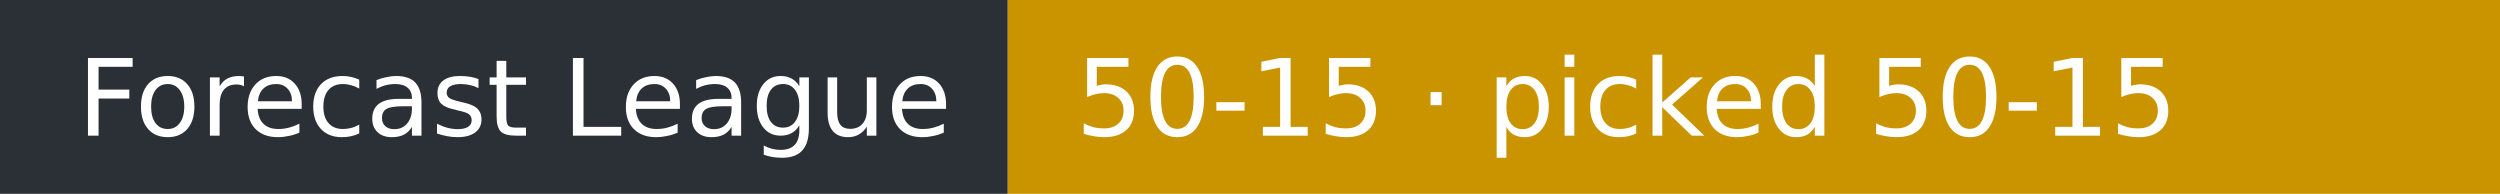
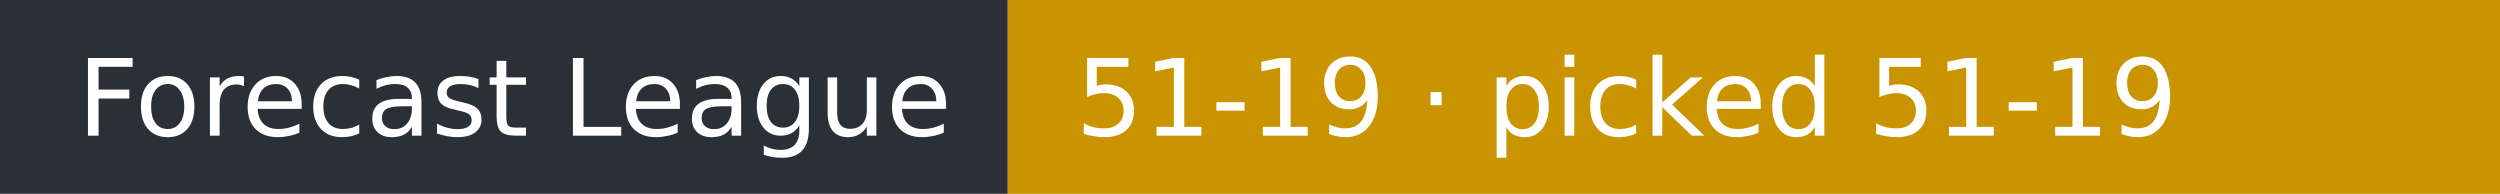
- <svg xmlns="http://www.w3.org/2000/svg" width="258" height="20" role="img" aria-label="Forecast League: 50-15 · picked 50-15">
+ <svg xmlns="http://www.w3.org/2000/svg" width="258" height="20" role="img" aria-label="Forecast League: 51-19 · picked 51-19">
  <rect width="104" height="20" fill="#2b2f36" />
  <rect x="104" width="154" height="20" fill="#c99400" />
  <g fill="#fff" font-family="Verdana,DejaVu Sans,sans-serif" font-size="11">
    <text x="8" y="14">Forecast League</text>
-     <text x="111" y="14">50-15 · picked 50-15</text>
+     <text x="111" y="14">51-19 · picked 51-19</text>
  </g>
</svg>
